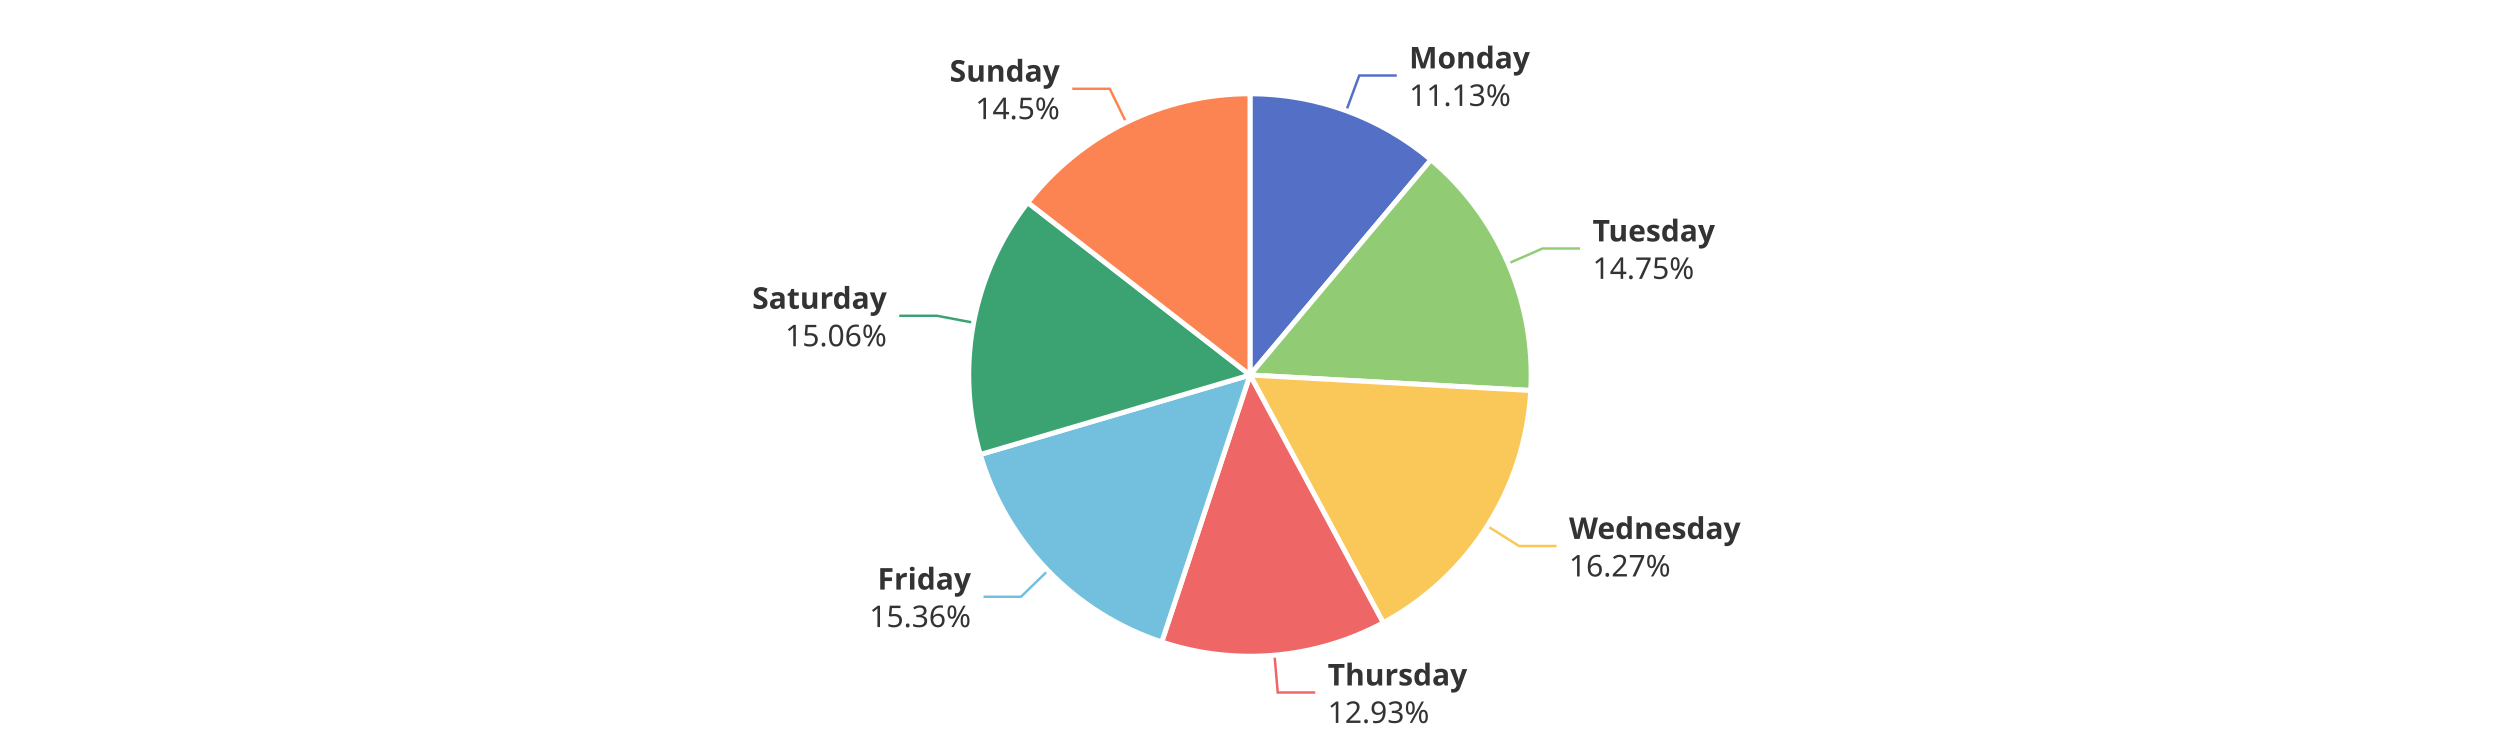
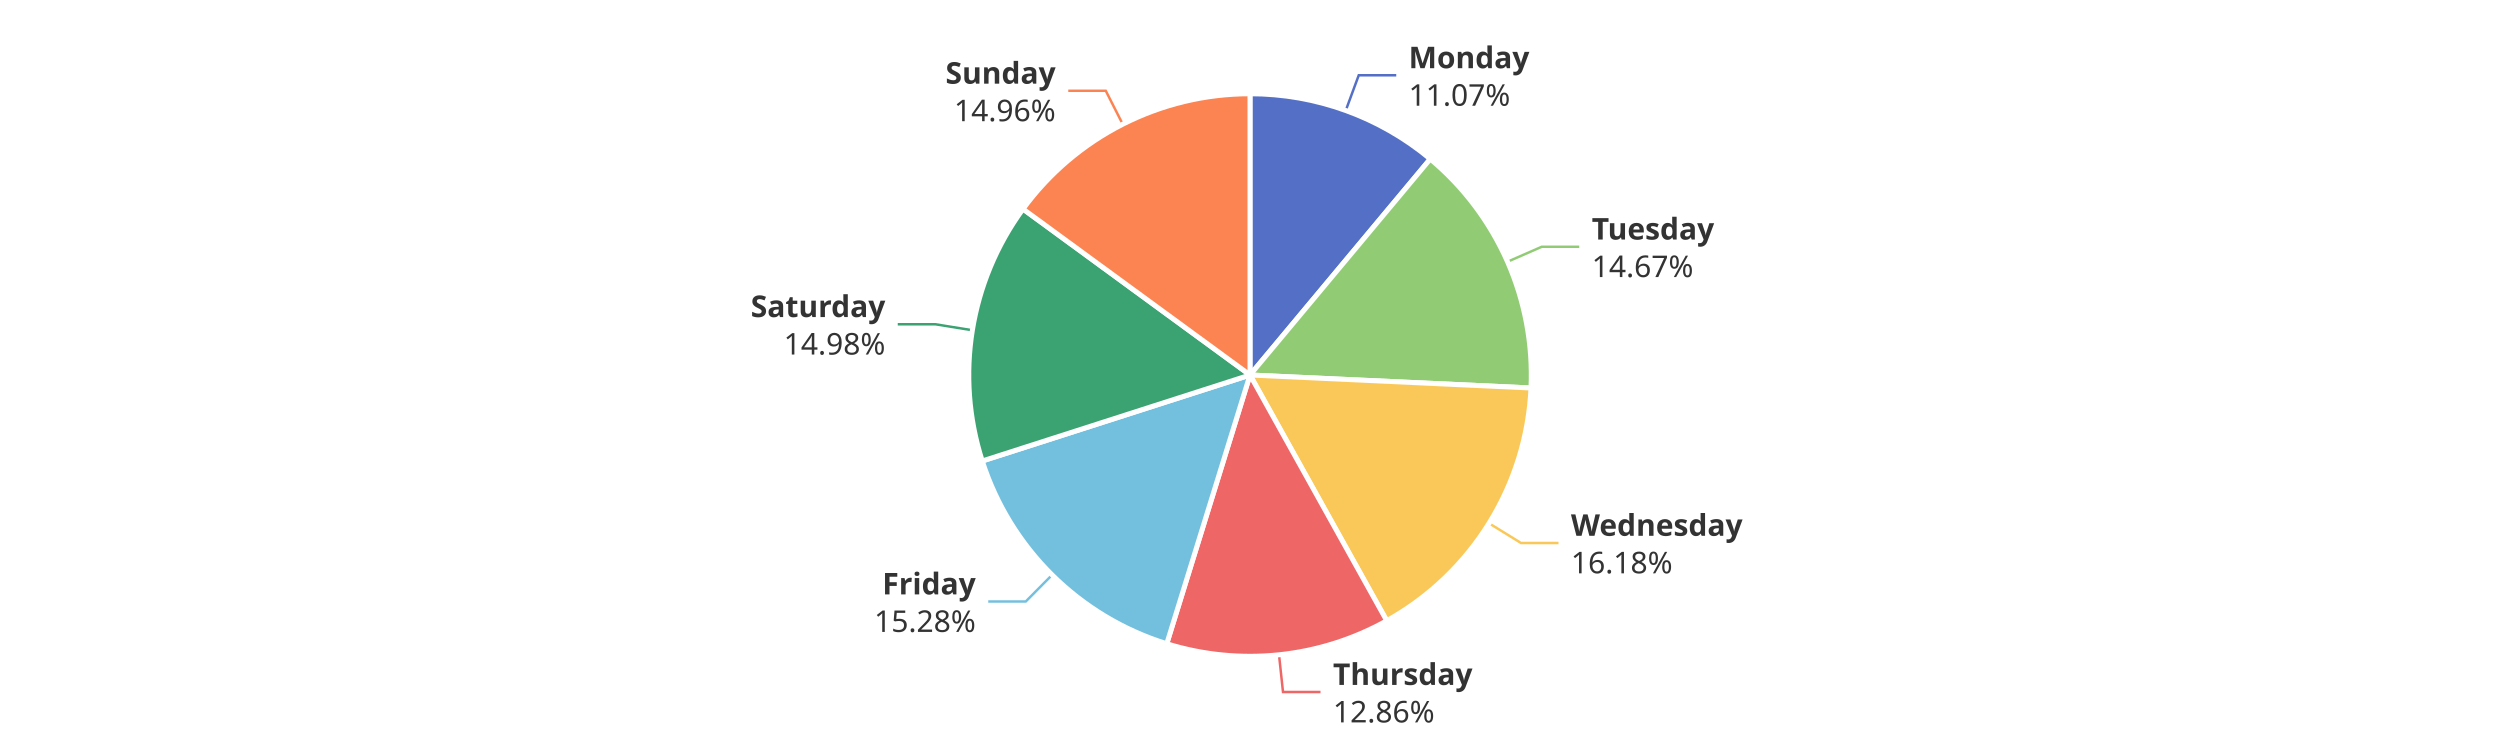
<svg xmlns="http://www.w3.org/2000/svg" width="1000" height="300" version="1.1" baseProfile="full" viewBox="0 0 1000 300">
  <rect width="1000" height="300" x="0" y="0" id="0" fill="#ffffff" />
-   <polyline points="538.5 44.3 543.7 30.2 558.7 30.2" fill="none" stroke="#5470c6" />
-   <polyline points="603.3 105.4 617 99.4 632 99.4" fill="none" stroke="#91cc75" />
-   <polyline points="594.9 210.4 607.6 218.4 622.6 218.4" fill="none" stroke="#fac858" />
-   <polyline points="509.8 262.1 511.1 277 526.1 277" fill="none" stroke="#ee6666" />
-   <polyline points="419.2 228.2 408.4 238.7 393.4 238.7" fill="none" stroke="#73c0de" />
-   <polyline points="389.5 129.1 374.7 126.3 359.7 126.3" fill="none" stroke="#3ba272" />
-   <polyline points="450.5 49 443.9 35.5 428.9 35.5" fill="none" stroke="#fc8452" />
-   <path d="M500 37.5A112.5 112.5 0 0 1 572.4 63.9L500 150Z" fill="#5470c6" stroke="#fff" stroke-width="2" stroke-linejoin="round" />
-   <path d="M572.4 63.9A112.5 112.5 0 0 1 612.3 156.2L500 150Z" fill="#91cc75" stroke="#fff" stroke-width="2" stroke-linejoin="round" />
-   <path d="M612.3 156.2A112.5 112.5 0 0 1 553.3 249.1L500 150Z" fill="#fac858" stroke="#fff" stroke-width="2" stroke-linejoin="round" />
-   <path d="M553.3 249.1A112.5 112.5 0 0 1 464.7 256.8L500 150Z" fill="#ee6666" stroke="#fff" stroke-width="2" stroke-linejoin="round" />
-   <path d="M464.7 256.8A112.5 112.5 0 0 1 392.1 181.8L500 150Z" fill="#73c0de" stroke="#fff" stroke-width="2" stroke-linejoin="round" />
-   <path d="M392.1 181.8A112.5 112.5 0 0 1 411.1 81L500 150Z" fill="#3ba272" stroke="#fff" stroke-width="2" stroke-linejoin="round" />
-   <path d="M411.1 81A112.5 112.5 0 0 1 500 37.5L500 150Z" fill="#fc8452" stroke="#fff" stroke-width="2" stroke-linejoin="round" />
-   <path d="M0 -15l42.8 0l0 30l-42.8 0Z" transform="translate(563.6787 30.2151)" fill="none" />
-   <text dominant-baseline="central" text-anchor="start" style="font-size:12px;font-family:sans-serif;font-weight:bold;" y="-7.5" transform="translate(563.6787 30.2151)" fill="#333" stroke="rgb(255,255,255)" stroke-width="2" paint-order="stroke" stroke-miterlimit="2">Monday</text>
-   <text dominant-baseline="central" text-anchor="start" style="font-size:12px;font-family:sans-serif;" y="7.5" transform="translate(563.6787 30.2151)" fill="#333" stroke="rgb(255,255,255)" stroke-width="2" paint-order="stroke" stroke-miterlimit="2">11.13%</text>
-   <path d="M0 -15l46.2 0l0 30l-46.2 0Z" transform="translate(637.0296 99.4004)" fill="none" />
-   <text dominant-baseline="central" text-anchor="start" style="font-size:12px;font-family:sans-serif;font-weight:bold;" y="-7.5" transform="translate(637.0296 99.4004)" fill="#333" stroke="rgb(255,255,255)" stroke-width="2" paint-order="stroke" stroke-miterlimit="2">Tuesday</text>
-   <text dominant-baseline="central" text-anchor="start" style="font-size:12px;font-family:sans-serif;" y="7.5" transform="translate(637.0296 99.4004)" fill="#333" stroke="rgb(255,255,255)" stroke-width="2" paint-order="stroke" stroke-miterlimit="2">14.75%</text>
-   <path d="M0 -15l63.6 0l0 30l-63.6 0Z" transform="translate(627.5874 218.4193)" fill="none" />
-   <text dominant-baseline="central" text-anchor="start" style="font-size:12px;font-family:sans-serif;font-weight:bold;" y="-7.5" transform="translate(627.5874 218.4193)" fill="#333" stroke="rgb(255,255,255)" stroke-width="2" paint-order="stroke" stroke-miterlimit="2">Wednesday</text>
-   <text dominant-baseline="central" text-anchor="start" style="font-size:12px;font-family:sans-serif;" y="7.5" transform="translate(627.5874 218.4193)" fill="#333" stroke="rgb(255,255,255)" stroke-width="2" paint-order="stroke" stroke-miterlimit="2">16.27%</text>
-   <path d="M0 -15l50.2 0l0 30l-50.2 0Z" transform="translate(531.0813 277.0175)" fill="none" />
-   <text dominant-baseline="central" text-anchor="start" style="font-size:12px;font-family:sans-serif;font-weight:bold;" y="-7.5" transform="translate(531.0813 277.0175)" fill="#333" stroke="rgb(255,255,255)" stroke-width="2" paint-order="stroke" stroke-miterlimit="2">Thursday</text>
-   <text dominant-baseline="central" text-anchor="start" style="font-size:12px;font-family:sans-serif;" y="7.5" transform="translate(531.0813 277.0175)" fill="#333" stroke="rgb(255,255,255)" stroke-width="2" paint-order="stroke" stroke-miterlimit="2">12.93%</text>
-   <path d="M-40.9 -15l40.9 0l0 30l-40.9 0Z" transform="translate(388.3832 238.6713)" fill="none" />
-   <text dominant-baseline="central" text-anchor="end" style="font-size:12px;font-family:sans-serif;font-weight:bold;" y="-7.5" transform="translate(388.3832 238.6713)" fill="#333" stroke="rgb(255,255,255)" stroke-width="2" paint-order="stroke" stroke-miterlimit="2">Friday</text>
-   <text dominant-baseline="central" text-anchor="end" style="font-size:12px;font-family:sans-serif;" y="7.5" transform="translate(388.3832 238.6713)" fill="#333" stroke="rgb(255,255,255)" stroke-width="2" paint-order="stroke" stroke-miterlimit="2">15.36%</text>
-   <path d="M-48.2 -15l48.2 0l0 30l-48.2 0Z" transform="translate(354.7136 126.345)" fill="none" />
-   <text dominant-baseline="central" text-anchor="end" style="font-size:12px;font-family:sans-serif;font-weight:bold;" y="-7.5" transform="translate(354.7136 126.345)" fill="#333" stroke="rgb(255,255,255)" stroke-width="2" paint-order="stroke" stroke-miterlimit="2">Saturday</text>
-   <text dominant-baseline="central" text-anchor="end" style="font-size:12px;font-family:sans-serif;" y="7.5" transform="translate(354.7136 126.345)" fill="#333" stroke="rgb(255,255,255)" stroke-width="2" paint-order="stroke" stroke-miterlimit="2">15.06%</text>
-   <path d="M-40.9 -15l40.9 0l0 30l-40.9 0Z" transform="translate(423.9078 35.5015)" fill="none" />
-   <text dominant-baseline="central" text-anchor="end" style="font-size:12px;font-family:sans-serif;font-weight:bold;" y="-7.5" transform="translate(423.9078 35.5015)" fill="#333" stroke="rgb(255,255,255)" stroke-width="2" paint-order="stroke" stroke-miterlimit="2">Sunday</text>
-   <text dominant-baseline="central" text-anchor="end" style="font-size:12px;font-family:sans-serif;" y="7.5" transform="translate(423.9078 35.5015)" fill="#333" stroke="rgb(255,255,255)" stroke-width="2" paint-order="stroke" stroke-miterlimit="2">14.5%</text>
+   <polyline points="538.3 44.2 543.5 30.1 558.5 30.1" fill="none" stroke="#5470c6" />
+   <polyline points="603 104.7 616.7 98.7 631.7 98.7" fill="none" stroke="#91cc75" />
+   <polyline points="595.6 209.3 608.4 217.2 623.4 217.2" fill="none" stroke="#fac858" />
+   <polyline points="511.6 261.9 513.2 276.8 528.2 276.8" fill="none" stroke="#ee6666" />
+   <polyline points="420.9 229.9 410.3 240.6 395.3 240.6" fill="none" stroke="#73c0de" />
+   <polyline points="388.9 132.1 374.1 129.7 359.1 129.7" fill="none" stroke="#3ba272" />
+   <polyline points="449.1 49.7 442.3 36.3 427.3 36.3" fill="none" stroke="#fc8452" />
+   <path d="M500 37.5A112.5 112.5 0 0 1 572.1 63.6L500 150Z" fill="#5470c6" stroke="#fff" stroke-width="2" stroke-linejoin="round" />
+   <path d="M572.1 63.6A112.5 112.5 0 0 1 612.4 155.2L500 150Z" fill="#91cc75" stroke="#fff" stroke-width="2" stroke-linejoin="round" />
+   <path d="M612.4 155.2A112.5 112.5 0 0 1 554.7 248.3L500 150Z" fill="#fac858" stroke="#fff" stroke-width="2" stroke-linejoin="round" />
+   <path d="M554.7 248.3A112.5 112.5 0 0 1 466.7 257.5L500 150Z" fill="#ee6666" stroke="#fff" stroke-width="2" stroke-linejoin="round" />
+   <path d="M466.7 257.5A112.5 112.5 0 0 1 392.9 184.4L500 150Z" fill="#73c0de" stroke="#fff" stroke-width="2" stroke-linejoin="round" />
+   <path d="M392.9 184.4A112.5 112.5 0 0 1 409.2 83.6L500 150Z" fill="#3ba272" stroke="#fff" stroke-width="2" stroke-linejoin="round" />
+   <path d="M409.2 83.6A112.5 112.5 0 0 1 500 37.5L500 150Z" fill="#fc8452" stroke="#fff" stroke-width="2" stroke-linejoin="round" />
+   <path d="M0 -15l42.8 0l0 30l-42.8 0Z" transform="translate(563.4528 30.133)" fill="none" />
+   <text dominant-baseline="central" text-anchor="start" style="font-size:12px;font-family:sans-serif;font-weight:bold;" y="-7.5" transform="translate(563.4528 30.133)" fill="#333" stroke="rgb(255,255,255)" stroke-width="2" paint-order="stroke" stroke-miterlimit="2">Monday</text>
+   <text dominant-baseline="central" text-anchor="start" style="font-size:12px;font-family:sans-serif;" y="7.5" transform="translate(563.4528 30.133)" fill="#333" stroke="rgb(255,255,255)" stroke-width="2" paint-order="stroke" stroke-miterlimit="2">11.07%</text>
+   <path d="M0 -15l46.2 0l0 30l-46.2 0Z" transform="translate(636.7094 98.6661)" fill="none" />
+   <text dominant-baseline="central" text-anchor="start" style="font-size:12px;font-family:sans-serif;font-weight:bold;" y="-7.5" transform="translate(636.7094 98.6661)" fill="#333" stroke="rgb(255,255,255)" stroke-width="2" paint-order="stroke" stroke-miterlimit="2">Tuesday</text>
+   <text dominant-baseline="central" text-anchor="start" style="font-size:12px;font-family:sans-serif;" y="7.5" transform="translate(636.7094 98.6661)" fill="#333" stroke="rgb(255,255,255)" stroke-width="2" paint-order="stroke" stroke-miterlimit="2">14.67%</text>
+   <path d="M0 -15l63.6 0l0 30l-63.6 0Z" transform="translate(628.3754 217.1642)" fill="none" />
+   <text dominant-baseline="central" text-anchor="start" style="font-size:12px;font-family:sans-serif;font-weight:bold;" y="-7.5" transform="translate(628.3754 217.1642)" fill="#333" stroke="rgb(255,255,255)" stroke-width="2" paint-order="stroke" stroke-miterlimit="2">Wednesday</text>
+   <text dominant-baseline="central" text-anchor="start" style="font-size:12px;font-family:sans-serif;" y="7.5" transform="translate(628.3754 217.1642)" fill="#333" stroke="rgb(255,255,255)" stroke-width="2" paint-order="stroke" stroke-miterlimit="2">16.18%</text>
+   <path d="M0 -15l50.2 0l0 30l-50.2 0Z" transform="translate(533.1946 276.8154)" fill="none" />
+   <text dominant-baseline="central" text-anchor="start" style="font-size:12px;font-family:sans-serif;font-weight:bold;" y="-7.5" transform="translate(533.1946 276.8154)" fill="#333" stroke="rgb(255,255,255)" stroke-width="2" paint-order="stroke" stroke-miterlimit="2">Thursday</text>
+   <text dominant-baseline="central" text-anchor="start" style="font-size:12px;font-family:sans-serif;" y="7.5" transform="translate(533.1946 276.8154)" fill="#333" stroke="rgb(255,255,255)" stroke-width="2" paint-order="stroke" stroke-miterlimit="2">12.86%</text>
+   <path d="M-40.9 -15l40.9 0l0 30l-40.9 0Z" transform="translate(390.2982 240.6081)" fill="none" />
+   <text dominant-baseline="central" text-anchor="end" style="font-size:12px;font-family:sans-serif;font-weight:bold;" y="-7.5" transform="translate(390.2982 240.6081)" fill="#333" stroke="rgb(255,255,255)" stroke-width="2" paint-order="stroke" stroke-miterlimit="2">Friday</text>
+   <text dominant-baseline="central" text-anchor="end" style="font-size:12px;font-family:sans-serif;" y="7.5" transform="translate(390.2982 240.6081)" fill="#333" stroke="rgb(255,255,255)" stroke-width="2" paint-order="stroke" stroke-miterlimit="2">15.28%</text>
+   <path d="M-48.2 -15l48.2 0l0 30l-48.2 0Z" transform="translate(354.133 129.6591)" fill="none" />
+   <text dominant-baseline="central" text-anchor="end" style="font-size:12px;font-family:sans-serif;font-weight:bold;" y="-7.5" transform="translate(354.133 129.6591)" fill="#333" stroke="rgb(255,255,255)" stroke-width="2" paint-order="stroke" stroke-miterlimit="2">Saturday</text>
+   <text dominant-baseline="central" text-anchor="end" style="font-size:12px;font-family:sans-serif;" y="7.5" transform="translate(354.133 129.6591)" fill="#333" stroke="rgb(255,255,255)" stroke-width="2" paint-order="stroke" stroke-miterlimit="2">14.98%</text>
+   <path d="M-40.9 -15l40.9 0l0 30l-40.9 0Z" transform="translate(422.259 36.324)" fill="none" />
+   <text dominant-baseline="central" text-anchor="end" style="font-size:12px;font-family:sans-serif;font-weight:bold;" y="-7.5" transform="translate(422.259 36.324)" fill="#333" stroke="rgb(255,255,255)" stroke-width="2" paint-order="stroke" stroke-miterlimit="2">Sunday</text>
+   <text dominant-baseline="central" text-anchor="end" style="font-size:12px;font-family:sans-serif;" y="7.5" transform="translate(422.259 36.324)" fill="#333" stroke="rgb(255,255,255)" stroke-width="2" paint-order="stroke" stroke-miterlimit="2">14.96%</text>
</svg>
